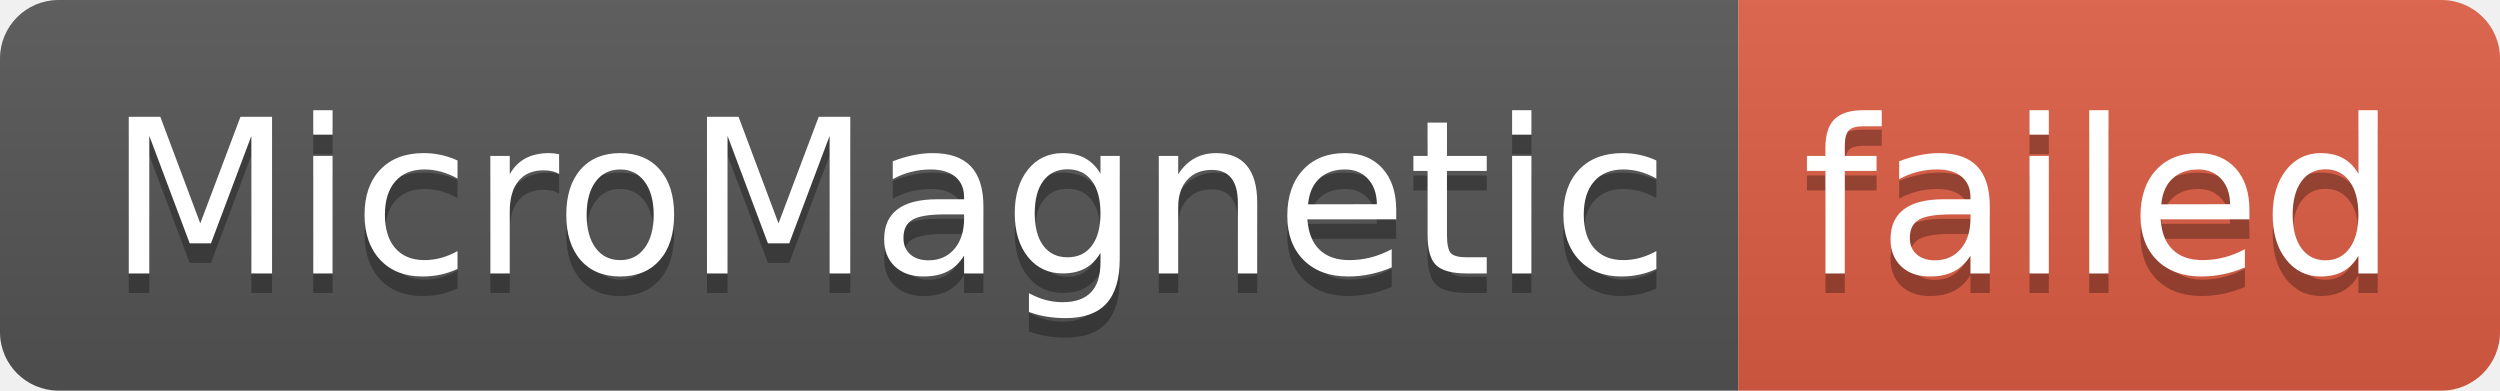
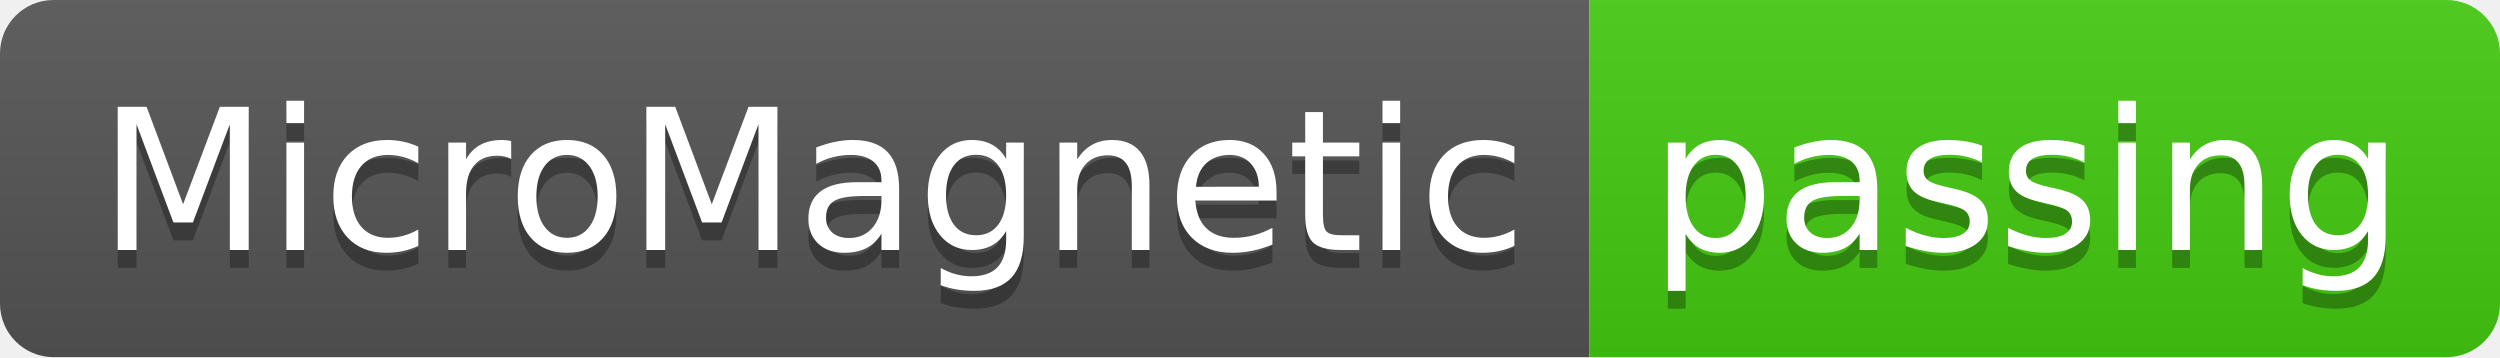
- <svg xmlns="http://www.w3.org/2000/svg" width="128" height="20" role="img" aria-label="MicroMagnetic: failed">
+ <svg xmlns="http://www.w3.org/2000/svg" width="140" height="20" role="img" aria-label="MicroMagnetic: passing">
  <linearGradient id="s" x2="0" y2="100%">
    <stop offset="0" stop-color="#bbb" stop-opacity=".1" />
    <stop offset="1" stop-opacity=".1" />
  </linearGradient>
  <clipPath id="r">
-     <rect width="128" height="20" rx="3" fill="#fff" />
+     <rect width="140" height="20" rx="3" fill="#fff" />
  </clipPath>
  <g clip-path="url(#r)">
    <rect width="89" height="20" fill="#555" />
-     <rect x="89" width="39" height="20" fill="#e05d44" />
-     <rect width="128" height="20" fill="url(#s)" />
+     <rect x="89" width="51" height="20" fill="#4c1" />
+     <rect width="140" height="20" fill="url(#s)" />
  </g>
  <g fill="#fff" text-anchor="middle" font-family="Verdana,Geneva,DejaVu Sans,sans-serif" text-rendering="geometricPrecision" font-size="110">
    <text aria-hidden="true" x="455" y="150" fill="#010101" fill-opacity=".3" transform="scale(.1)" textLength="790">MicroMagnetic</text>
    <text x="455" y="140" transform="scale(.1)" fill="#fff" textLength="790">MicroMagnetic</text>
-     <text aria-hidden="true" x="1075" y="150" fill="#010101" fill-opacity=".3" transform="scale(.1)" textLength="290">failed</text>
-     <text x="1075" y="140" transform="scale(.1)" fill="#fff" textLength="290">failed</text>
+     <text aria-hidden="true" x="1135" y="150" fill="#010101" fill-opacity=".3" transform="scale(.1)" textLength="410">passing</text>
+     <text x="1135" y="140" transform="scale(.1)" fill="#fff" textLength="410">passing</text>
  </g>
</svg>
